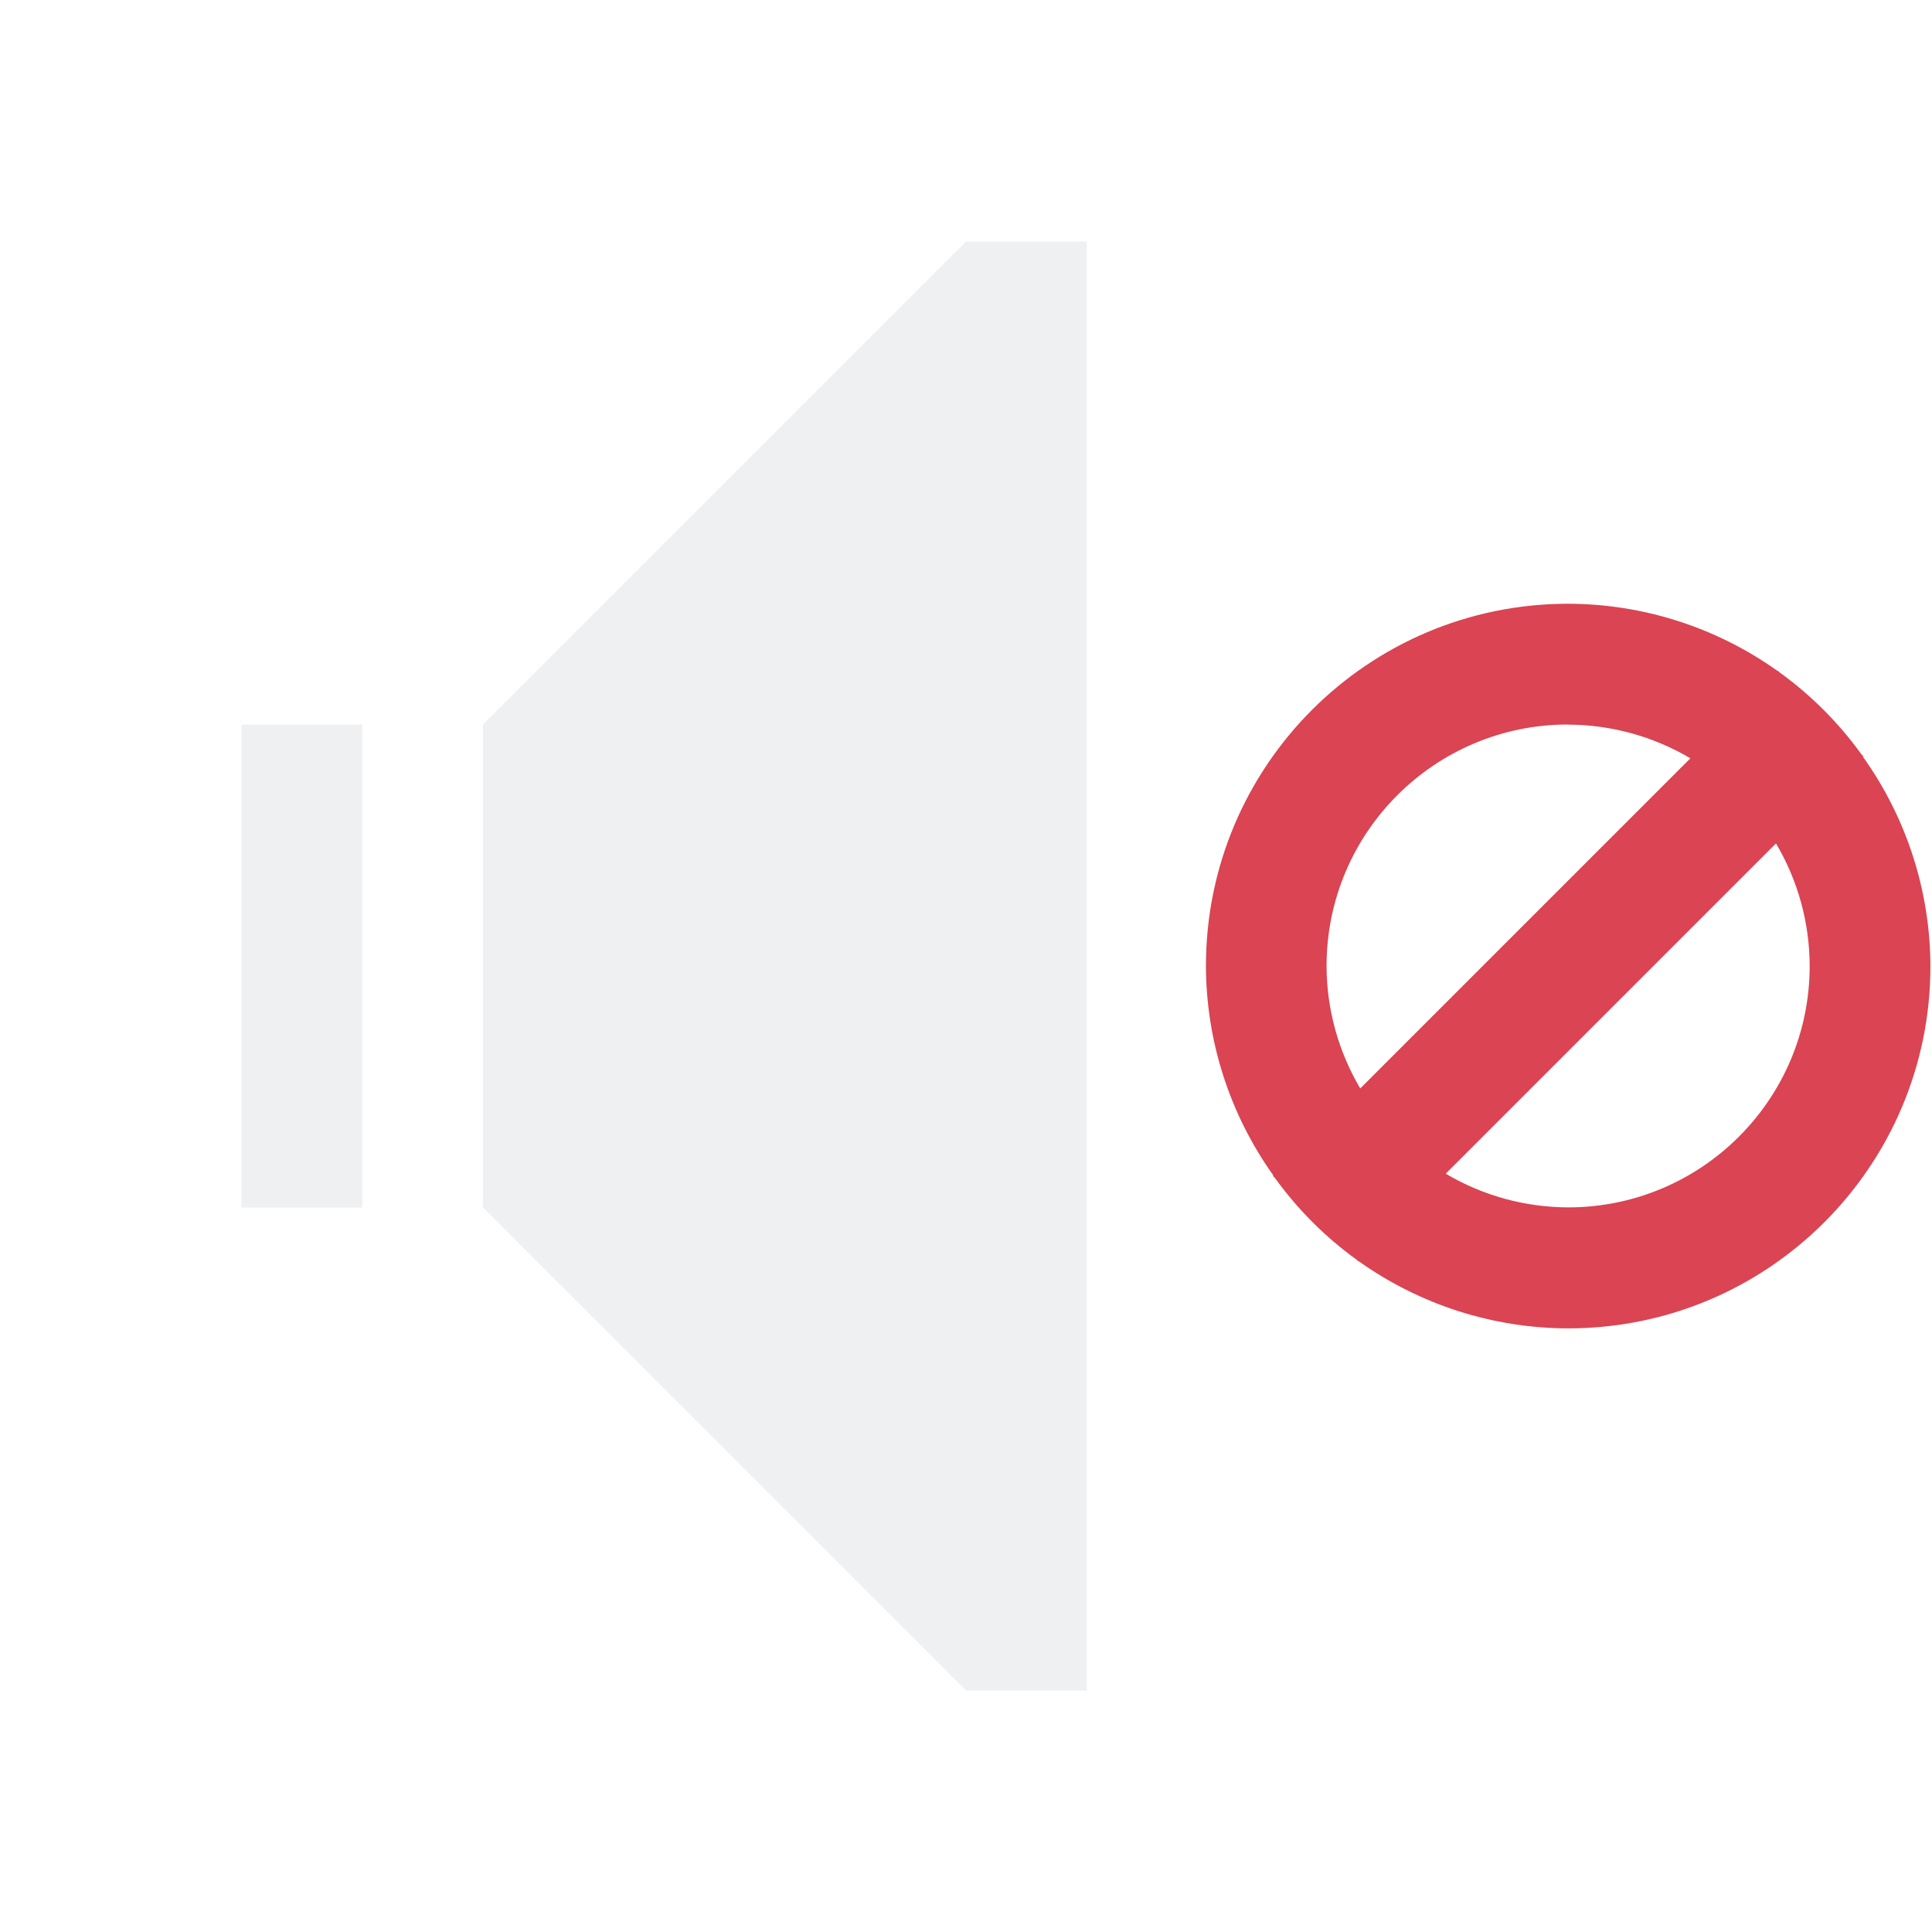
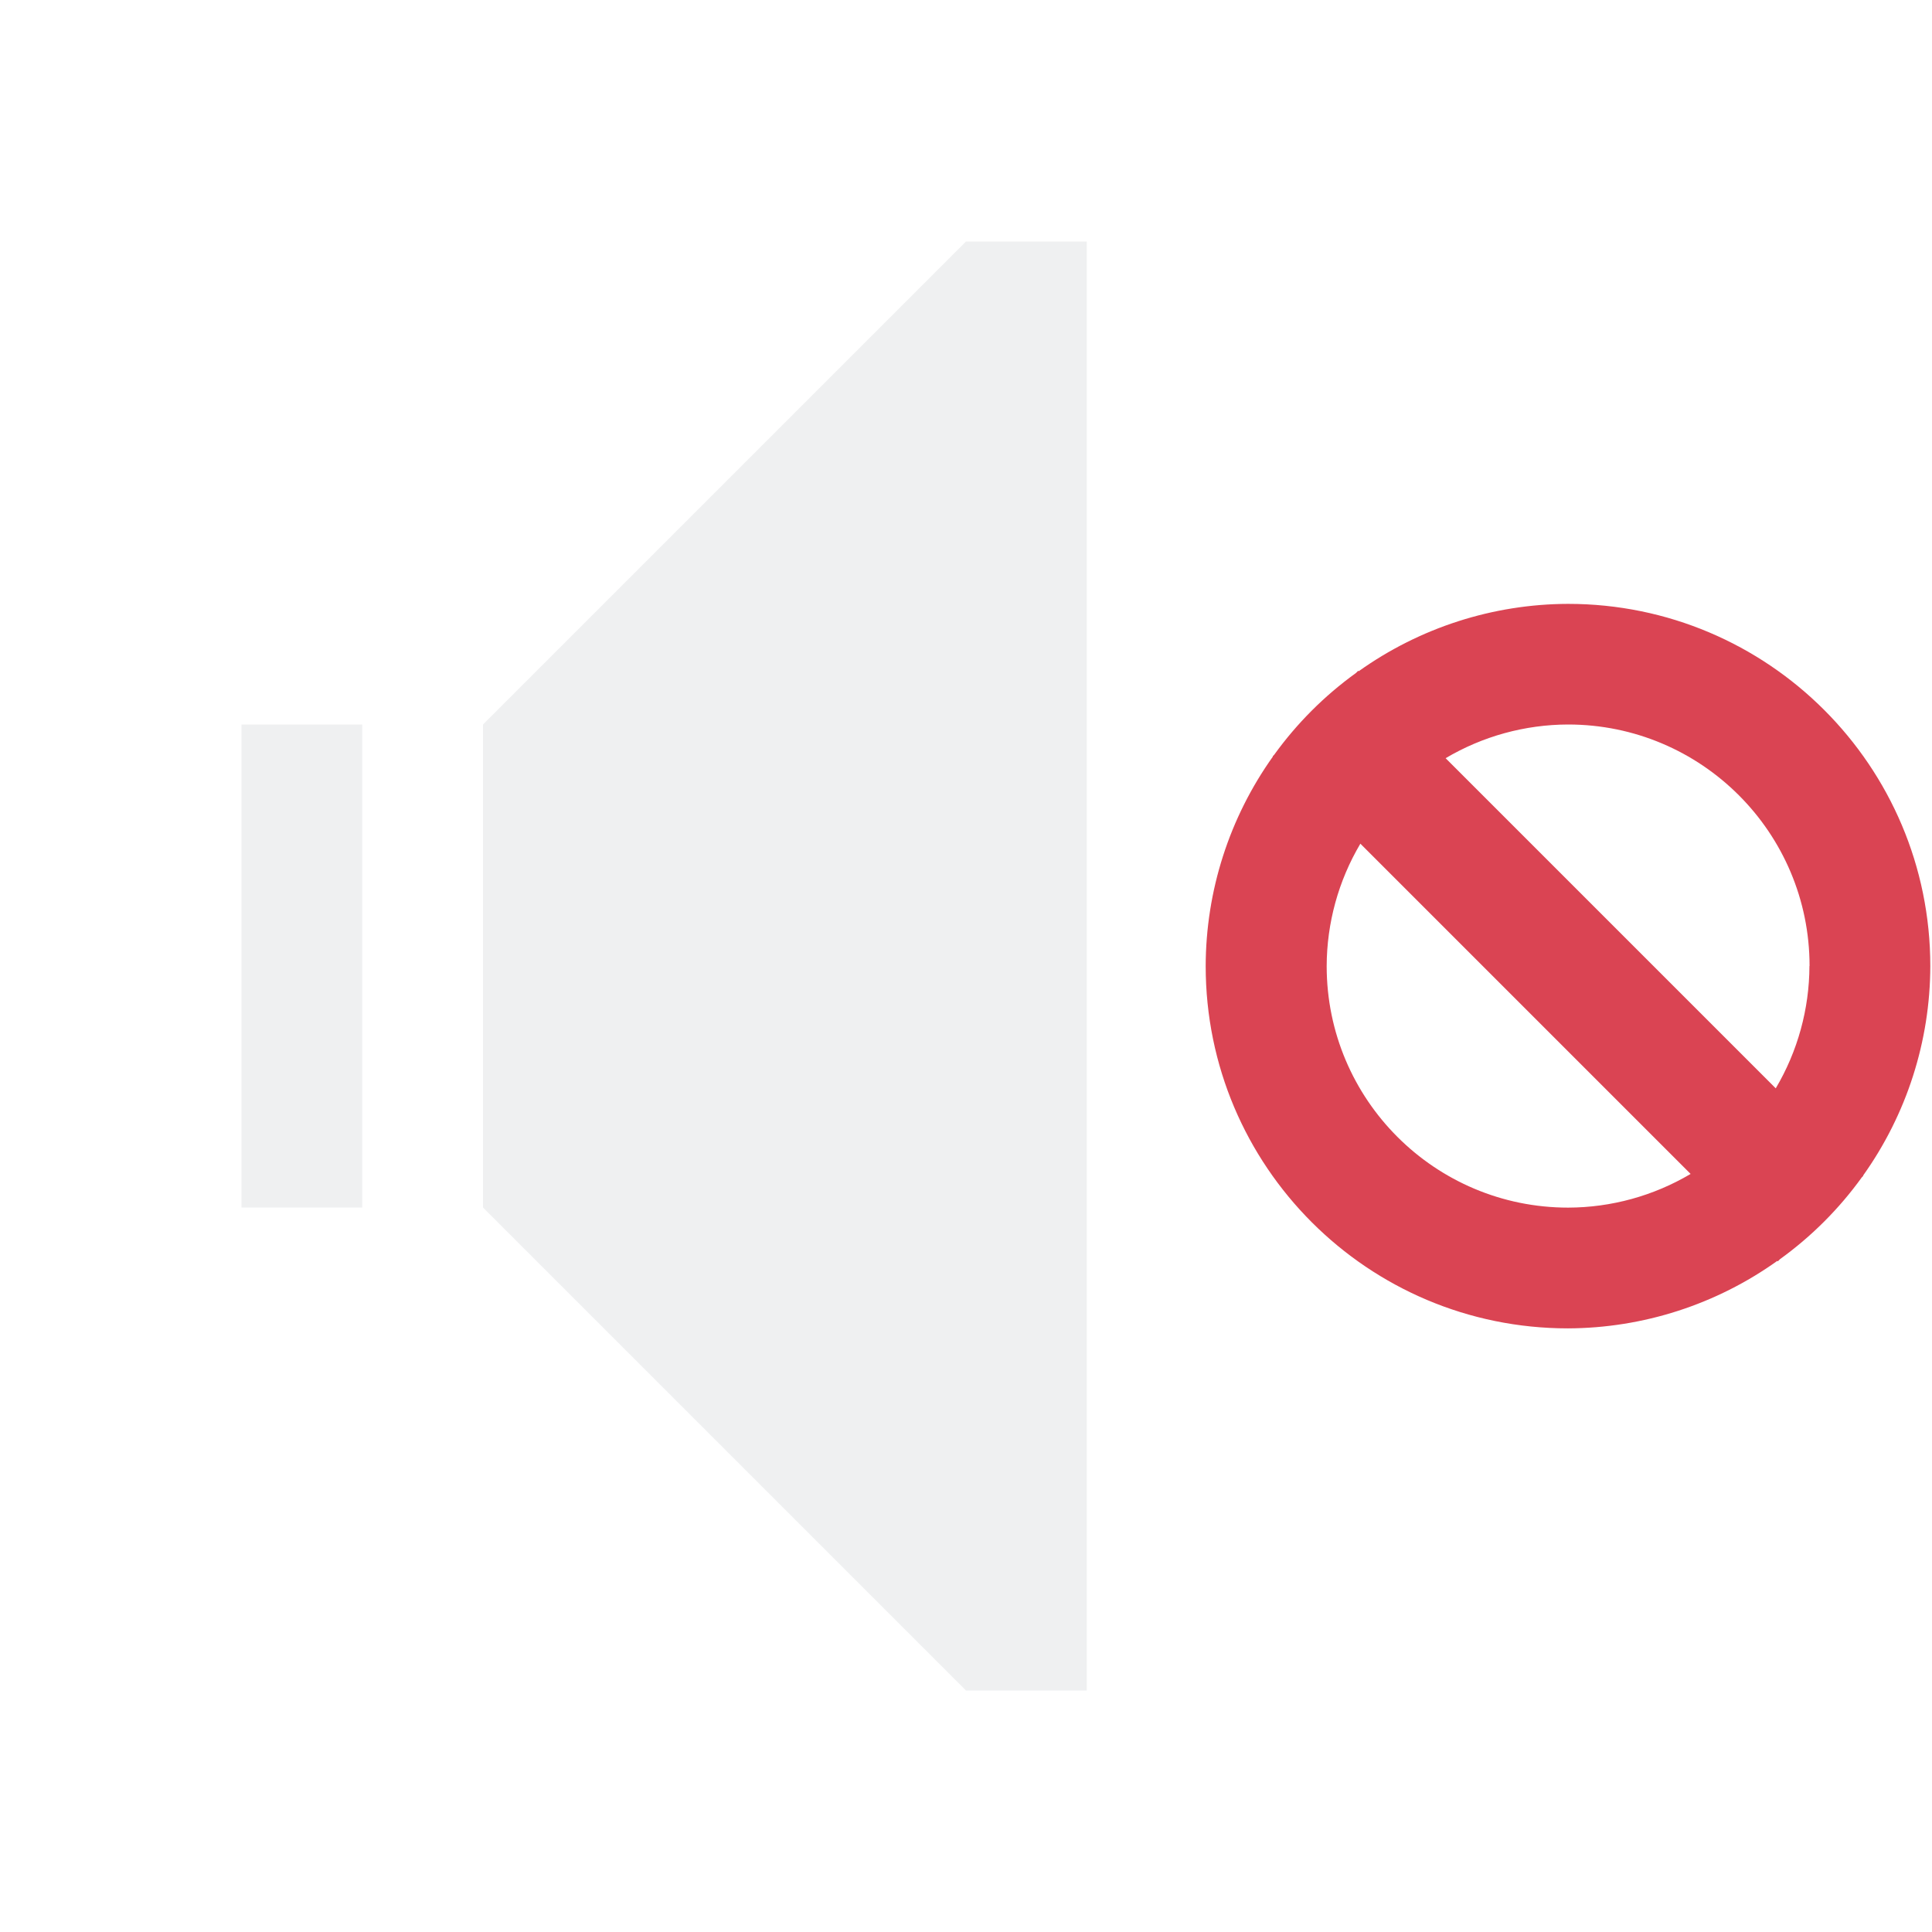
<svg xmlns="http://www.w3.org/2000/svg" viewBox="0 0 16 16">
-   <style type="text/css" id="current-color-scheme">.ColorScheme-Text{color:#eff0f1;}.ColorScheme-NegativeText{color:#da4453;}</style>
-   <path d="m8 2-4 4v4l4 4h1v-12zm-6 4v4h1v-4z" style="fill:currentColor;fill-opacity:1;stroke:none" class="ColorScheme-Text" />
-   <path d="m12.986 5a3 3 0 0 1 1.736.557l.002-.002.012.012a3 3 0 0 1 .678.678l.018.018-.004.004a3 3 0 0 1 .559 1.734 3 3 0 0 1 -3 3 3 3 0 0 1 -1.736-.557l-.002.002-.012-.012a3 3 0 0 1 -.678-.678l-.018-.018.004-.004a3 3 0 0 1 -.558-1.734 3 3 0 0 1 3-3zm0 1a2 2 0 0 0 -2 2 2 2 0 0 0 .279 1.014l2.734-2.734a2 2 0 0 0 -1.014-.279zm1.721.986-2.734 2.734a2 2 0 0 0 1.014.279 2 2 0 0 0 2-2 2 2 0 0 0 -.279-1.014z" style="fill:currentColor;fill-opacity:1;stroke:none" class="ColorScheme-NegativeText" />
+   <style id="current-color-scheme" type="text/css">.ColorScheme-Text{color:#eff0f1;}.ColorScheme-NegativeText{color:#da4453;}</style>
+   <path class="ColorScheme-Text" d="m8 2-4 4v4l4 4h1v-12zm-6 4v4h1v-4z" fill="currentColor" />
+   <path class="ColorScheme-NegativeText" d="m15.986 8a3 3 0 0 1-0.557 1.736l0.002 0.002-0.012 0.012a3 3 0 0 1-0.678 0.678l-0.018 0.018-0.004-0.004a3 3 0 0 1-1.734 0.559 3 3 0 0 1-3-3 3 3 0 0 1 0.557-1.736l-0.002-0.002 0.012-0.012a3 3 0 0 1 0.678-0.678l0.018-0.018 0.004 0.004a3 3 0 0 1 1.734-0.558 3 3 0 0 1 3 3zm-1 0a2 2 0 0 0-2-2 2 2 0 0 0-1.014 0.279l2.734 2.734a2 2 0 0 0 0.279-1.014zm-0.986 1.721-2.734-2.734a2 2 0 0 0-0.279 1.014 2 2 0 0 0 2 2 2 2 0 0 0 1.014-0.279z" fill="currentColor" />
</svg>
